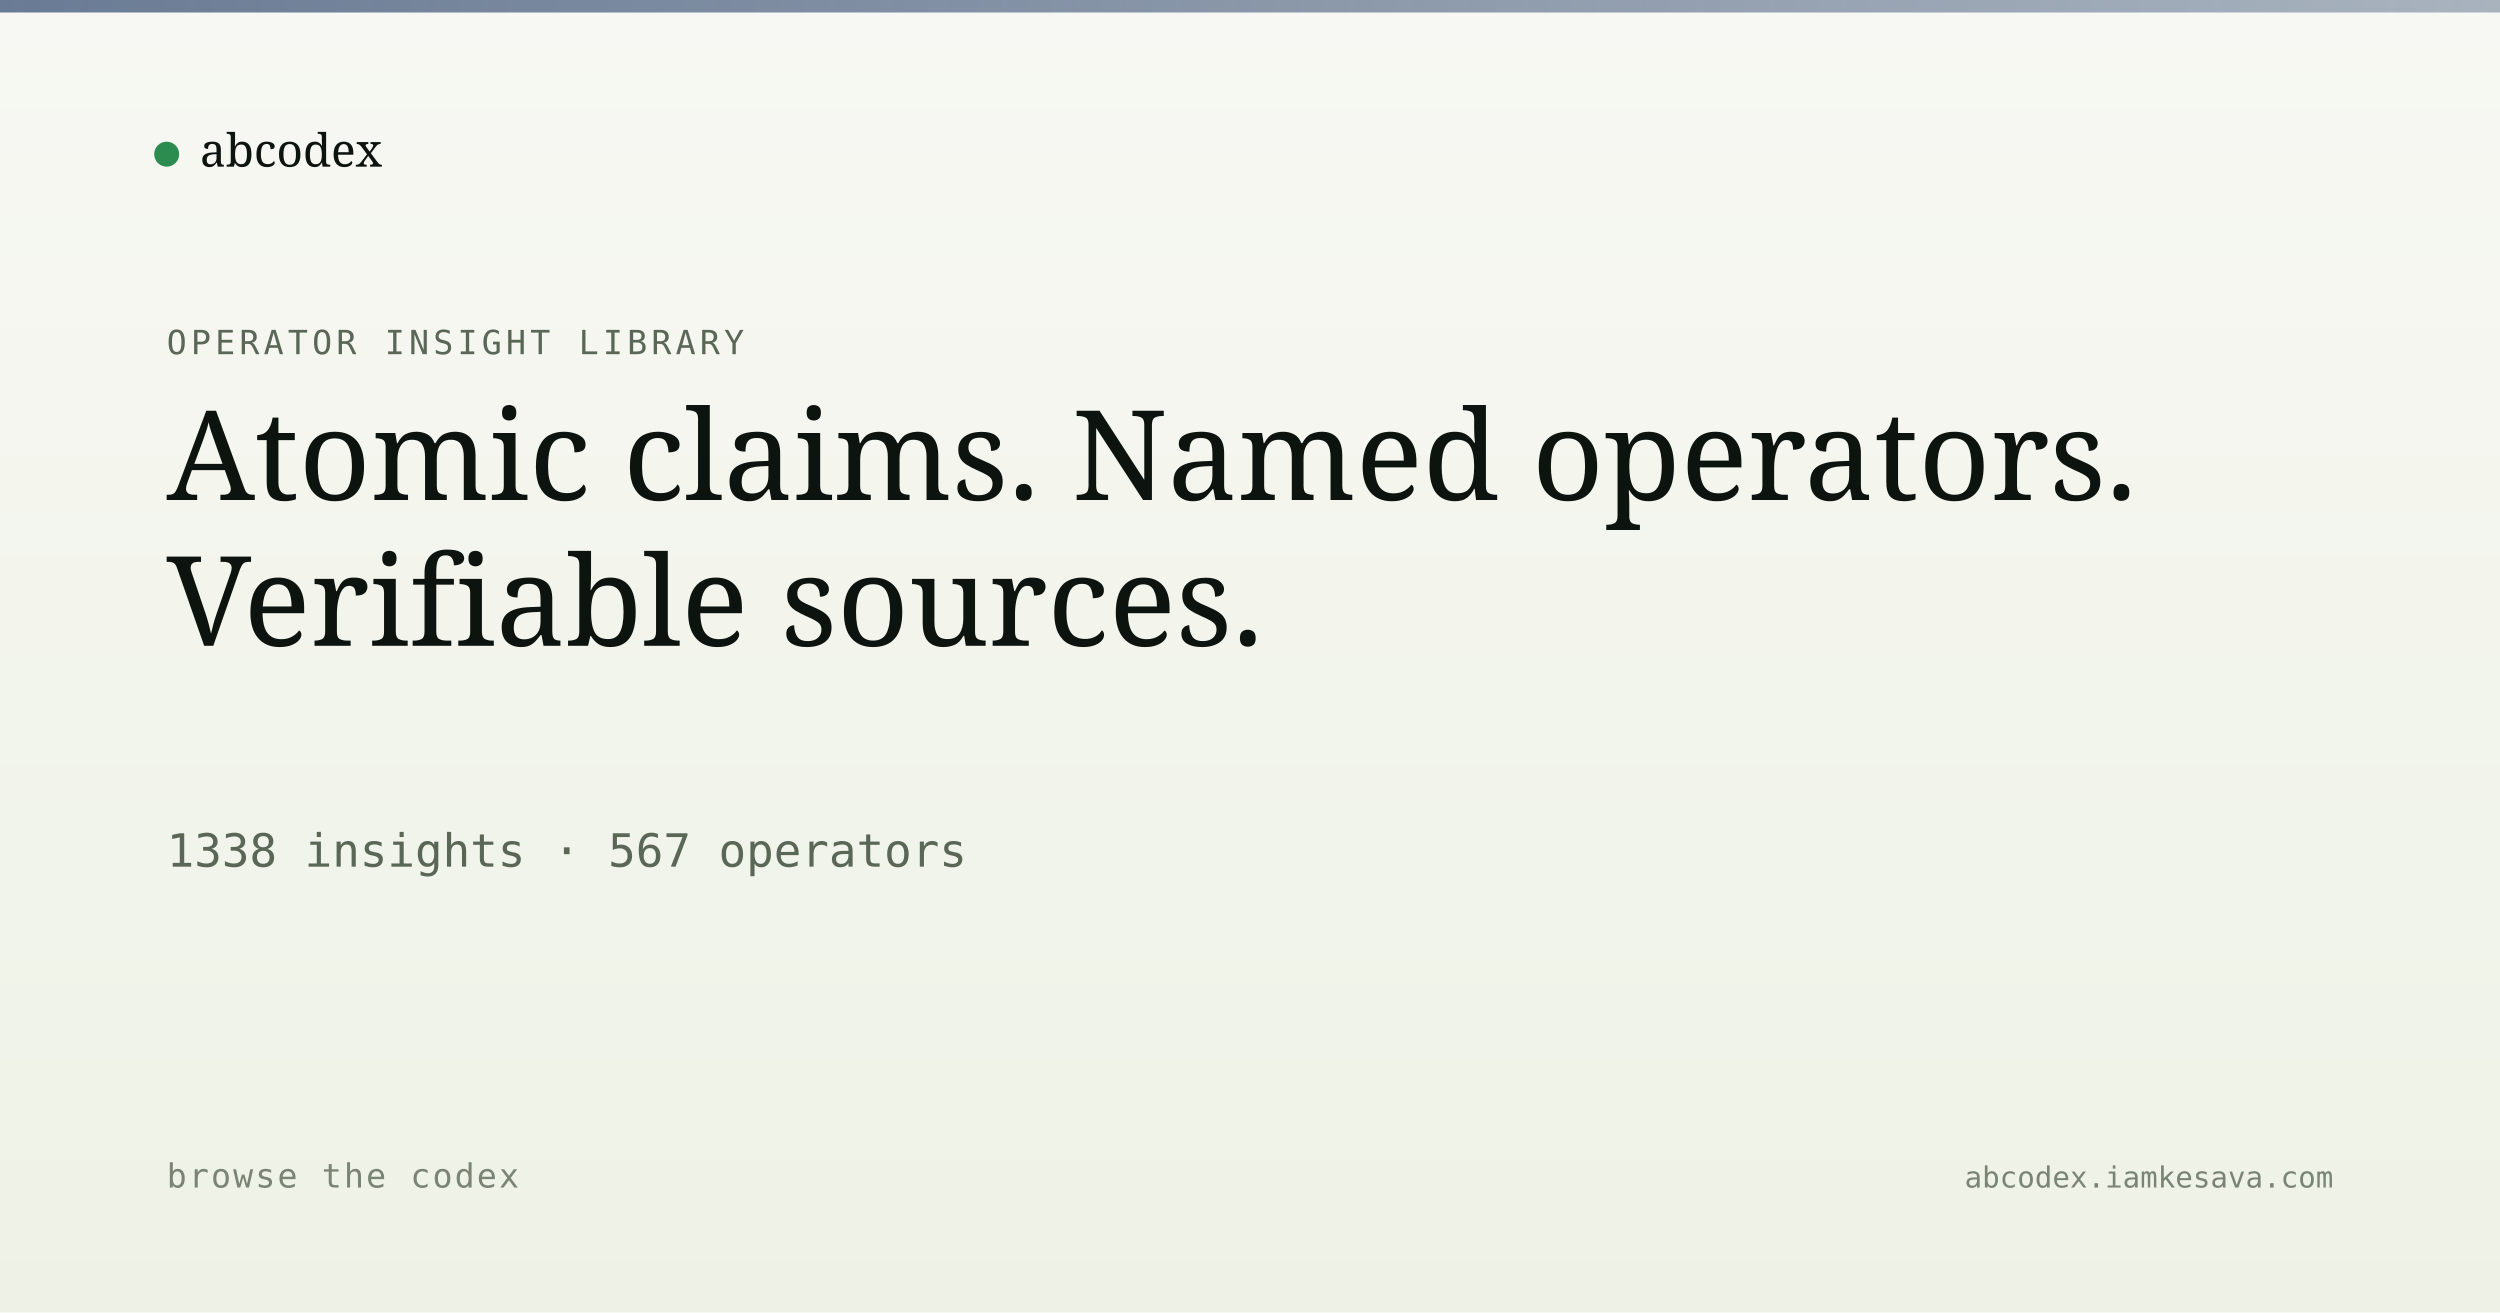
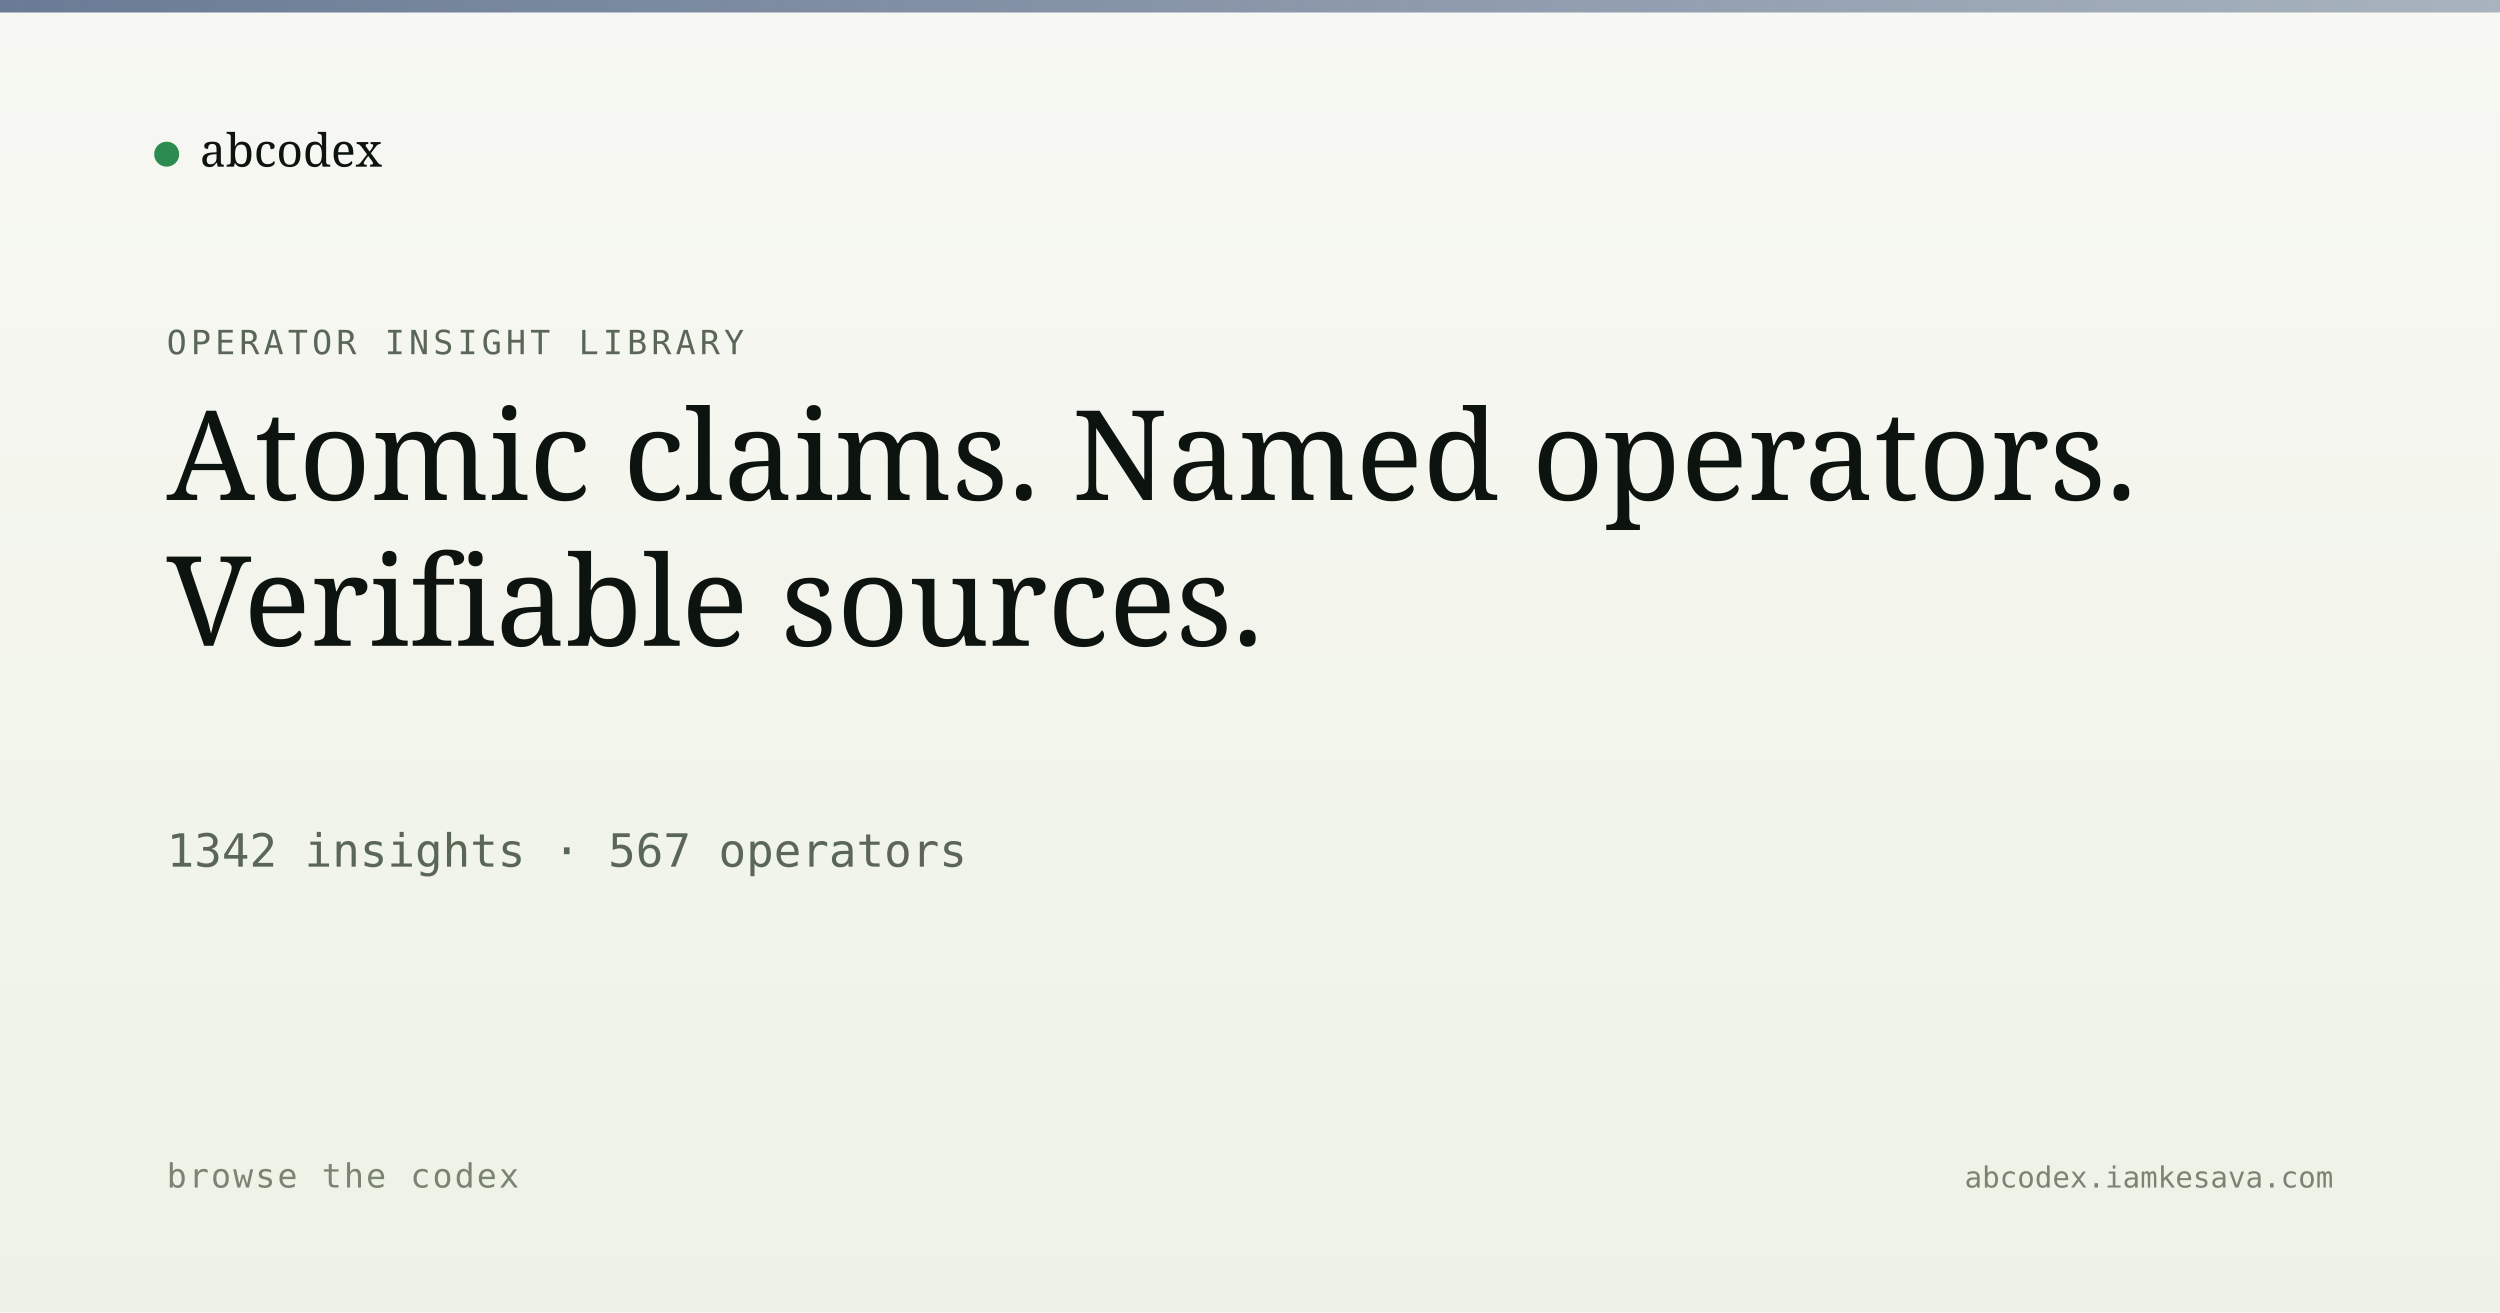
<svg xmlns="http://www.w3.org/2000/svg" viewBox="0 0 1200 630" width="1200" height="630">
  <defs>
    <linearGradient id="bg" x1="0" y1="0" x2="0" y2="1">
      <stop offset="0" stop-color="#f7f8f3" />
      <stop offset="1" stop-color="#eef2e6" />
    </linearGradient>
    <linearGradient id="band" x1="0" y1="0" x2="1" y2="0">
      <stop offset="0" stop-color="#5a6d8a" stop-opacity="0.9" />
      <stop offset="1" stop-color="#5a6d8a" stop-opacity="0.5" />
    </linearGradient>
  </defs>
  <rect width="1200" height="630" fill="url(#bg)" />
  <rect x="0" y="0" width="1200" height="6" fill="url(#band)" />
  <g transform="translate(80, 60)">
    <circle cx="0" cy="14" r="6" fill="#2c8b4f" />
    <text x="16" y="20" font-family="Newsreader, serif" font-size="22" fill="#0d1410">abcodex</text>
  </g>
  <text x="80" y="170" font-family="JetBrains Mono, monospace" font-size="16" fill="#5a6757" letter-spacing="2">OPERATOR INSIGHT LIBRARY</text>
  <text x="80" y="240" font-family="Newsreader, serif" font-size="60" font-weight="500" fill="#0d1410">Atomic claims. Named operators.</text>
  <text x="80" y="310" font-family="Newsreader, serif" font-size="60" font-weight="500" fill="#0d1410">Verifiable sources.</text>
-   <text x="80" y="416" font-family="JetBrains Mono, monospace" font-size="22" fill="#5a6757">1338 insights · 567 operators</text>
+   <text x="80" y="416" font-family="JetBrains Mono, monospace" font-size="22" fill="#5a6757">1342 insights · 567 operators</text>
  <text x="80" y="570" font-family="JetBrains Mono, monospace" font-size="16" fill="#7a8474" letter-spacing="1">browse the codex</text>
  <text x="1120" y="570" text-anchor="end" font-family="JetBrains Mono, monospace" font-size="14" fill="#7a8474">abcodex.iamkesava.com</text>
</svg>
